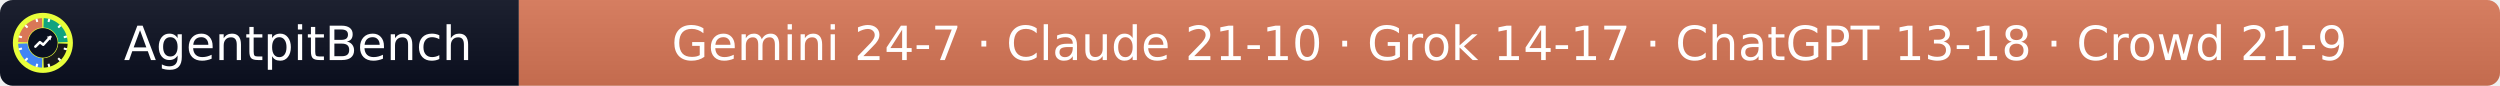
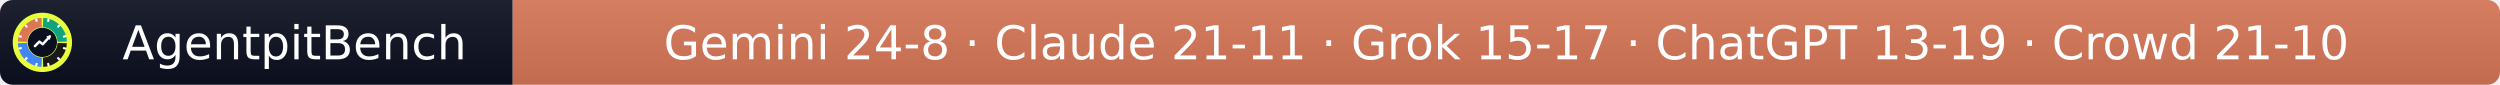
- <svg xmlns="http://www.w3.org/2000/svg" width="583" height="20" role="img" aria-label="AgentpitBench: Gemini 24-7 · Claude 21-10 · Grok 14-17 · ChatGPT 13-18 · Crowd 21-9">
+ <svg xmlns="http://www.w3.org/2000/svg" width="590" height="20" role="img" aria-label="AgentpitBench: Gemini 24-8 · Claude 21-11 · Grok 15-17 · ChatGPT 13-19 · Crowd 21-10">
  <linearGradient id="s" x2="0" y2="100%">
    <stop offset="0" stop-color="#bbb" stop-opacity=".1" />
    <stop offset="1" stop-opacity=".1" />
  </linearGradient>
  <clipPath id="r">
-     <rect width="583" height="20" rx="3" fill="#fff" />
+     <rect width="590" height="20" rx="3" fill="#fff" />
  </clipPath>
  <g clip-path="url(#r)">
    <rect width="121" height="20" fill="#0b1020" />
-     <rect x="121" width="462" height="20" fill="#D97757" />
-     <rect width="583" height="20" fill="url(#s)" />
+     <rect x="121" width="469" height="20" fill="#D97757" />
+     <rect width="590" height="20" fill="url(#s)" />
  </g>
  <g fill="#fff" text-anchor="middle" font-family="Verdana,Geneva,DejaVu Sans,sans-serif" font-size="11">
    <text x="69.5" y="14">AgentpitBench</text>
-     <text x="352.0" y="14">Gemini 24-7 · Claude 21-10 · Grok 14-17 · ChatGPT 13-18 · Crowd 21-9</text>
+     <text x="355.5" y="14">Gemini 24-8 · Claude 21-11 · Grok 15-17 · ChatGPT 13-19 · Crowd 21-10</text>
  </g>
  <svg x="3" y="3" viewBox="0 0 800 800" width="14" height="14" role="img" aria-label="AgentpitBench">
    <clipPath id="apb-c">
      <circle cx="400" cy="400" r="400" />
    </clipPath>
    <g clip-path="url(#apb-c)">
      <rect width="800" height="800" fill="#E8FF3A" />
      <path d="M195.1,392.8 L70.2,388.5 A330,330 0 0 1 388.5,70.2 L392.8,195.1 A205,205 0 0 0 195.1,392.8 Z" fill="#D97757" />
      <path d="M407.2,195.1 L411.5,70.2 A330,330 0 0 1 729.8,388.5 L604.9,392.8 A205,205 0 0 0 407.2,195.1 Z" fill="#10A37F" />
      <path d="M604.9,407.2 L729.8,411.5 A330,330 0 0 1 411.5,729.8 L407.2,604.9 A205,205 0 0 0 604.9,407.2 Z" fill="#1A1A1A" />
      <path d="M392.8,604.9 L388.5,729.8 A330,330 0 0 1 70.2,411.5 L195.1,407.2 A205,205 0 0 0 392.8,604.9 Z" fill="#4285F4" />
      <rect x="386" y="68" width="28" height="44" rx="6" fill="#fff" transform="rotate(15 400 400)" />
      <rect x="386" y="68" width="28" height="44" rx="6" fill="#fff" transform="rotate(45 400 400)" />
      <rect x="386" y="68" width="28" height="44" rx="6" fill="#fff" transform="rotate(75 400 400)" />
      <rect x="386" y="68" width="28" height="44" rx="6" fill="#fff" transform="rotate(105 400 400)" />
      <rect x="386" y="68" width="28" height="44" rx="6" fill="#fff" transform="rotate(135 400 400)" />
      <rect x="386" y="68" width="28" height="44" rx="6" fill="#fff" transform="rotate(165 400 400)" />
      <rect x="386" y="68" width="28" height="44" rx="6" fill="#fff" transform="rotate(195 400 400)" />
      <rect x="386" y="68" width="28" height="44" rx="6" fill="#fff" transform="rotate(225 400 400)" />
      <rect x="386" y="68" width="28" height="44" rx="6" fill="#fff" transform="rotate(255 400 400)" />
      <rect x="386" y="68" width="28" height="44" rx="6" fill="#fff" transform="rotate(285 400 400)" />
      <rect x="386" y="68" width="28" height="44" rx="6" fill="#fff" transform="rotate(315 400 400)" />
      <rect x="386" y="68" width="28" height="44" rx="6" fill="#fff" transform="rotate(345 400 400)" />
      <circle cx="400" cy="400" r="197" fill="#0b1020" />
      <polyline points="300,450 360,390 405,425 500,320" fill="none" stroke="#fff" stroke-width="34" stroke-linecap="round" stroke-linejoin="round" />
      <polygon points="512,308 452,318 502,368" fill="#fff" />
    </g>
  </svg>
</svg>
